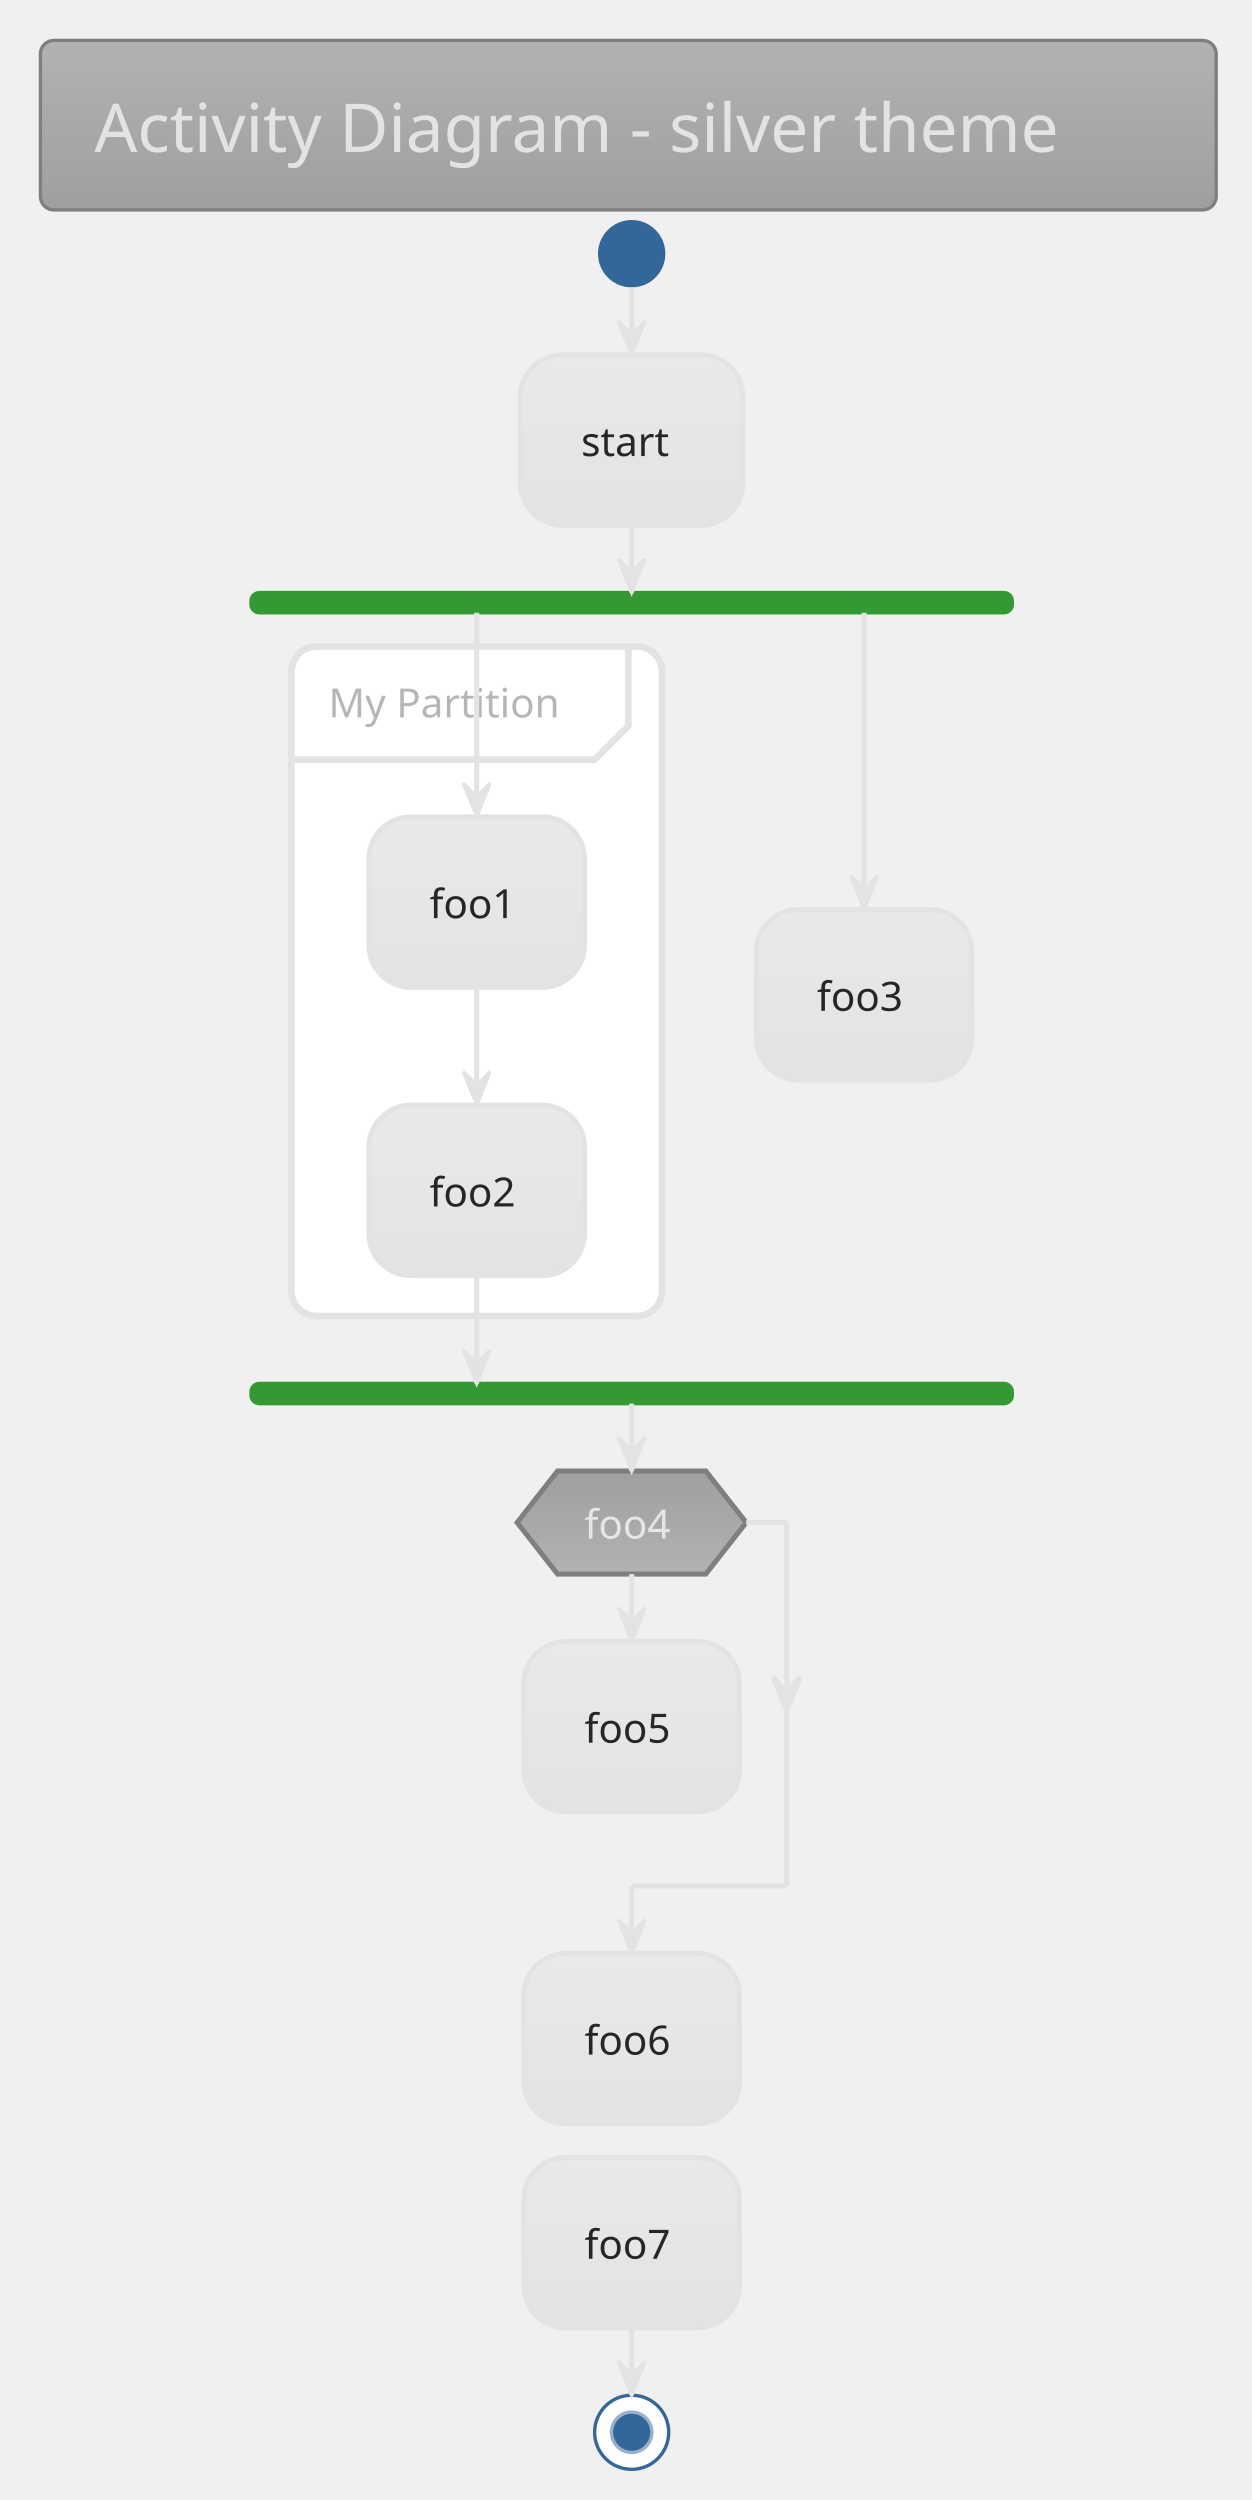
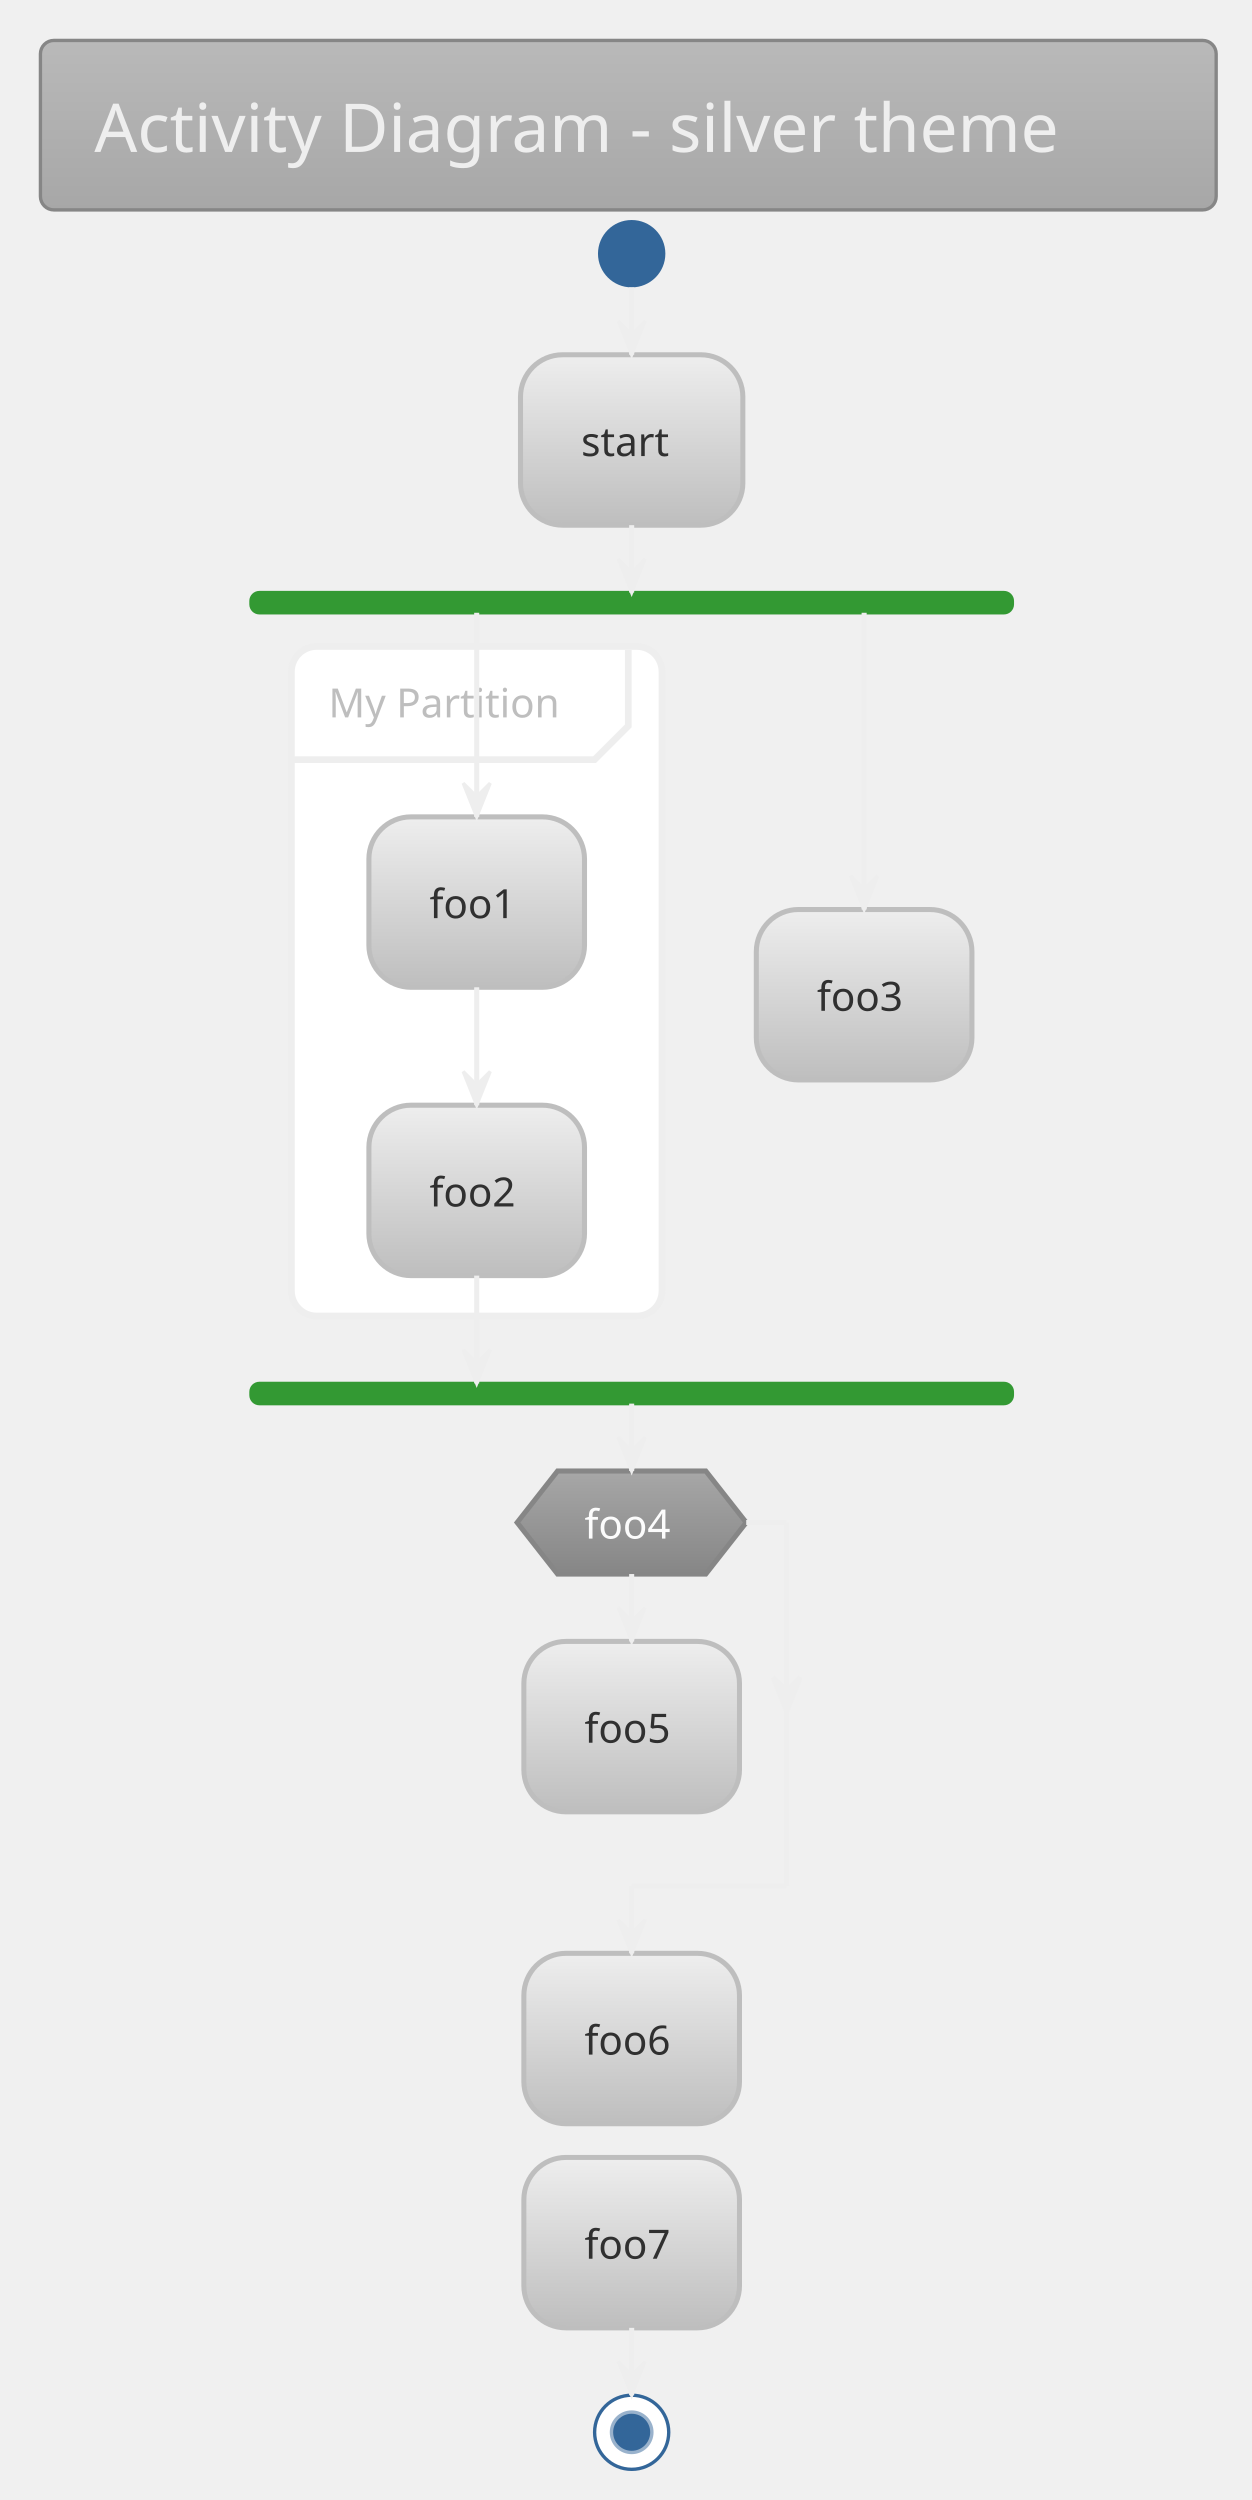
<svg xmlns="http://www.w3.org/2000/svg" contentScriptType="application/ecmascript" contentStyleType="text/css" height="773.958px" preserveAspectRatio="none" style="width:387px;height:773px;" version="1.1" viewBox="0 0 387 773" width="387.5px" zoomAndPan="magnify">
  <defs>
-     <linearGradient id="g1v7z94bw7kctp0" x1="50%" x2="50%" y1="0%" y2="100%">
-       <stop offset="0%" stop-color="#B2B2B2" />
-       <stop offset="100%" stop-color="#9F9F9F" />
+     <linearGradient id="g149fv5qrmuirk0" x1="50%" x2="50%" y1="0%" y2="100%">
+       <stop offset="0%" stop-color="#B9B9B9" />
+       <stop offset="100%" stop-color="#A7A7A7" />
    </linearGradient>
-     <linearGradient id="g1v7z94bw7kctp1" x1="50%" x2="50%" y1="0%" y2="100%">
-       <stop offset="0%" stop-color="#E9E9E9" />
-       <stop offset="100%" stop-color="#E3E3E3" />
+     <linearGradient id="g149fv5qrmuirk1" x1="50%" x2="50%" y1="0%" y2="100%">
+       <stop offset="0%" stop-color="#EEEEEE" />
+       <stop offset="100%" stop-color="#BEBEBE" />
    </linearGradient>
-     <linearGradient id="g1v7z94bw7kctp2" x1="50%" x2="50%" y1="0%" y2="100%">
-       <stop offset="0%" stop-color="#9F9F9F" />
-       <stop offset="100%" stop-color="#B2B2B2" />
+     <linearGradient id="g149fv5qrmuirk2" x1="50%" x2="50%" y1="0%" y2="100%">
+       <stop offset="0%" stop-color="#A7A7A7" />
+       <stop offset="100%" stop-color="#868686" />
    </linearGradient>
  </defs>
  <g>
-     <rect fill="url(#g1v7z94bw7kctp0)" height="52.403" rx="4.167" ry="4.167" style="stroke: #7F7F7F; stroke-width: 1.042;" width="363.542" x="12.5" y="12.5" />
-     <text fill="#E3E3E3" font-family="Verdana" font-size="20.833" lengthAdjust="spacingAndGlyphs" textLength="330.208" x="29.167" y="46.987">Activity Diagram - silver theme</text>
+     <rect fill="url(#g149fv5qrmuirk0)" height="52.403" rx="4.167" ry="4.167" style="stroke: #868686; stroke-width: 1.042;" width="363.542" x="12.5" y="12.5" />
+     <text fill="#EEEEEE" font-family="Verdana" font-size="20.833" lengthAdjust="spacingAndGlyphs" textLength="330.208" x="29.167" y="46.987">Activity Diagram - silver theme</text>
    <ellipse cx="195.312" cy="78.444" fill="#336699" rx="10.417" ry="10.417" style="stroke: none; stroke-width: 1.042;" />
-     <rect fill="url(#g1v7z94bw7kctp1)" height="52.692" rx="13.021" ry="13.021" style="stroke: #E3E3E3; stroke-width: 1.562;" width="68.75" x="160.938" y="109.694" />
-     <text fill="#262626" font-family="Verdana" font-size="12.5" lengthAdjust="spacingAndGlyphs" textLength="31.25" x="179.688" y="141.012">start</text>
+     <rect fill="url(#g149fv5qrmuirk1)" height="52.692" rx="13.021" ry="13.021" style="stroke: #BEBEBE; stroke-width: 1.562;" width="68.75" x="160.938" y="109.694" />
+     <text fill="#303030" font-family="Verdana" font-size="12.5" lengthAdjust="spacingAndGlyphs" textLength="31.25" x="179.688" y="141.012">start</text>
    <rect fill="#339933" height="6.25" rx="2.604" ry="2.604" style="stroke: #339933; stroke-width: 1.042;" width="235.417" x="77.604" y="183.219" />
-     <rect fill="#FFFFFF" height="207.033" rx="7.812" ry="7.812" style="stroke: #E3E3E3; stroke-width: 2.083;" width="114.583" x="90.104" y="199.886" />
-     <path d="M194.271,200.928 L194.271,224.453 L183.854,234.869 L90.104,234.869 " fill="none" style="stroke: #E3E3E3; stroke-width: 2.083;" />
-     <text fill="#B6B6B6" font-family="Verdana" font-size="12.5" lengthAdjust="spacingAndGlyphs" textLength="77.083" x="101.562" y="221.828">My Partition</text>
-     <rect fill="url(#g1v7z94bw7kctp1)" height="52.692" rx="13.021" ry="13.021" style="stroke: #E3E3E3; stroke-width: 1.562;" width="66.667" x="114.062" y="252.578" />
-     <text fill="#262626" font-family="Verdana" font-size="12.5" lengthAdjust="spacingAndGlyphs" textLength="29.167" x="132.812" y="283.895">foo1</text>
-     <rect fill="url(#g1v7z94bw7kctp1)" height="52.692" rx="13.021" ry="13.021" style="stroke: #E3E3E3; stroke-width: 1.562;" width="66.667" x="114.062" y="341.728" />
-     <text fill="#262626" font-family="Verdana" font-size="12.5" lengthAdjust="spacingAndGlyphs" textLength="29.167" x="132.812" y="373.045">foo2</text>
-     <rect fill="url(#g1v7z94bw7kctp1)" height="52.692" rx="13.021" ry="13.021" style="stroke: #E3E3E3; stroke-width: 1.562;" width="66.667" x="233.854" y="281.224" />
-     <text fill="#262626" font-family="Verdana" font-size="12.5" lengthAdjust="spacingAndGlyphs" textLength="29.167" x="252.604" y="312.541">foo3</text>
+     <rect fill="#FFFFFF" height="207.033" rx="7.812" ry="7.812" style="stroke: #EEEEEE; stroke-width: 2.083;" width="114.583" x="90.104" y="199.886" />
+     <path d="M194.271,200.928 L194.271,224.453 L183.854,234.869 L90.104,234.869 " fill="none" style="stroke: #EEEEEE; stroke-width: 2.083;" />
+     <text fill="#BEBEBE" font-family="Verdana" font-size="12.5" lengthAdjust="spacingAndGlyphs" textLength="77.083" x="101.562" y="221.828">My Partition</text>
+     <rect fill="url(#g149fv5qrmuirk1)" height="52.692" rx="13.021" ry="13.021" style="stroke: #BEBEBE; stroke-width: 1.562;" width="66.667" x="114.062" y="252.578" />
+     <text fill="#303030" font-family="Verdana" font-size="12.5" lengthAdjust="spacingAndGlyphs" textLength="29.167" x="132.812" y="283.895">foo1</text>
+     <rect fill="url(#g149fv5qrmuirk1)" height="52.692" rx="13.021" ry="13.021" style="stroke: #BEBEBE; stroke-width: 1.562;" width="66.667" x="114.062" y="341.728" />
+     <text fill="#303030" font-family="Verdana" font-size="12.5" lengthAdjust="spacingAndGlyphs" textLength="29.167" x="132.812" y="373.045">foo2</text>
+     <rect fill="url(#g149fv5qrmuirk1)" height="52.692" rx="13.021" ry="13.021" style="stroke: #BEBEBE; stroke-width: 1.562;" width="66.667" x="233.854" y="281.224" />
+     <text fill="#303030" font-family="Verdana" font-size="12.5" lengthAdjust="spacingAndGlyphs" textLength="29.167" x="252.604" y="312.541">foo3</text>
    <rect fill="#339933" height="6.25" rx="2.604" ry="2.604" style="stroke: #339933; stroke-width: 1.042;" width="235.417" x="77.604" y="427.753" />
-     <rect fill="url(#g1v7z94bw7kctp1)" height="52.692" rx="13.021" ry="13.021" style="stroke: #E3E3E3; stroke-width: 1.562;" width="66.667" x="161.979" y="507.528" />
-     <text fill="#262626" font-family="Verdana" font-size="12.5" lengthAdjust="spacingAndGlyphs" textLength="29.167" x="180.729" y="538.845">foo5</text>
-     <polygon fill="url(#g1v7z94bw7kctp2)" points="172.396,454.836,218.229,454.836,230.729,470.765,218.229,486.694,172.396,486.694,159.896,470.765,172.396,454.836" style="stroke: #7F7F7F; stroke-width: 1.562;" />
-     <text fill="#E6E6E6" font-family="Verdana" font-size="12.5" lengthAdjust="spacingAndGlyphs" textLength="29.167" x="180.729" y="475.736">foo4</text>
-     <rect fill="url(#g1v7z94bw7kctp1)" height="52.692" rx="13.021" ry="13.021" style="stroke: #E3E3E3; stroke-width: 1.562;" width="66.667" x="161.979" y="603.969" />
-     <text fill="#262626" font-family="Verdana" font-size="12.5" lengthAdjust="spacingAndGlyphs" textLength="29.167" x="180.729" y="635.287">foo6</text>
-     <rect fill="url(#g1v7z94bw7kctp1)" height="52.692" rx="13.021" ry="13.021" style="stroke: #E3E3E3; stroke-width: 1.562;" width="66.667" x="161.979" y="667.078" />
-     <text fill="#262626" font-family="Verdana" font-size="12.5" lengthAdjust="spacingAndGlyphs" textLength="29.167" x="180.729" y="698.395">foo7</text>
+     <rect fill="url(#g149fv5qrmuirk1)" height="52.692" rx="13.021" ry="13.021" style="stroke: #BEBEBE; stroke-width: 1.562;" width="66.667" x="161.979" y="507.528" />
+     <text fill="#303030" font-family="Verdana" font-size="12.5" lengthAdjust="spacingAndGlyphs" textLength="29.167" x="180.729" y="538.845">foo5</text>
+     <polygon fill="url(#g149fv5qrmuirk2)" points="172.396,454.836,218.229,454.836,230.729,470.765,218.229,486.694,172.396,486.694,159.896,470.765,172.396,454.836" style="stroke: #868686; stroke-width: 1.562;" />
+     <text fill="#FCFCFC" font-family="Verdana" font-size="12.5" lengthAdjust="spacingAndGlyphs" textLength="29.167" x="180.729" y="475.736">foo4</text>
+     <rect fill="url(#g149fv5qrmuirk1)" height="52.692" rx="13.021" ry="13.021" style="stroke: #BEBEBE; stroke-width: 1.562;" width="66.667" x="161.979" y="603.969" />
+     <text fill="#303030" font-family="Verdana" font-size="12.5" lengthAdjust="spacingAndGlyphs" textLength="29.167" x="180.729" y="635.287">foo6</text>
+     <rect fill="url(#g149fv5qrmuirk1)" height="52.692" rx="13.021" ry="13.021" style="stroke: #BEBEBE; stroke-width: 1.562;" width="66.667" x="161.979" y="667.078" />
+     <text fill="#303030" font-family="Verdana" font-size="12.5" lengthAdjust="spacingAndGlyphs" textLength="29.167" x="180.729" y="698.395">foo7</text>
    <ellipse cx="195.312" cy="752.061" fill="#FFFFFF" rx="11.458" ry="11.458" style="stroke: #336699; stroke-width: 1.042;" />
    <ellipse cx="195.312" cy="752.061" fill="#336699" rx="6.25" ry="6.25" style="stroke: #99B2CC; stroke-width: 1.042;" />
-     <line style="stroke: #E3E3E3; stroke-width: 1.562;" x1="195.312" x2="195.312" y1="88.861" y2="109.694" />
-     <polygon fill="#E3E3E3" points="191.146,99.278,195.312,109.694,199.479,99.278,195.312,103.444" style="stroke: #E3E3E3; stroke-width: 1.042;" />
-     <line style="stroke: #E3E3E3; stroke-width: 1.562;" x1="147.396" x2="147.396" y1="305.269" y2="341.728" />
-     <polygon fill="#E3E3E3" points="143.229,331.311,147.396,341.728,151.562,331.311,147.396,335.478" style="stroke: #E3E3E3; stroke-width: 1.042;" />
-     <line style="stroke: #E3E3E3; stroke-width: 1.562;" x1="147.396" x2="147.396" y1="189.469" y2="252.578" />
-     <polygon fill="#E3E3E3" points="143.229,242.161,147.396,252.578,151.562,242.161,147.396,246.328" style="stroke: #E3E3E3; stroke-width: 1.042;" />
-     <line style="stroke: #E3E3E3; stroke-width: 1.562;" x1="267.188" x2="267.188" y1="189.469" y2="281.224" />
-     <polygon fill="#E3E3E3" points="263.021,270.807,267.188,281.224,271.354,270.807,267.188,274.974" style="stroke: #E3E3E3; stroke-width: 1.042;" />
-     <line style="stroke: #E3E3E3; stroke-width: 1.562;" x1="147.396" x2="147.396" y1="394.419" y2="427.753" />
-     <polygon fill="#E3E3E3" points="143.229,417.336,147.396,427.753,151.562,417.336,147.396,421.503" style="stroke: #E3E3E3; stroke-width: 1.042;" />
-     <line style="stroke: #E3E3E3; stroke-width: 1.562;" x1="195.312" x2="195.312" y1="162.386" y2="183.219" />
-     <polygon fill="#E3E3E3" points="191.146,172.803,195.312,183.219,199.479,172.803,195.312,176.969" style="stroke: #E3E3E3; stroke-width: 1.042;" />
-     <line style="stroke: #E3E3E3; stroke-width: 1.562;" x1="195.312" x2="195.312" y1="486.694" y2="507.528" />
-     <polygon fill="#E3E3E3" points="191.146,497.111,195.312,507.528,199.479,497.111,195.312,501.278" style="stroke: #E3E3E3; stroke-width: 1.042;" />
-     <line style="stroke: #E3E3E3; stroke-width: 1.562;" x1="230.729" x2="243.229" y1="470.765" y2="470.765" />
-     <polygon fill="#E3E3E3" points="239.062,518.617,243.229,529.034,247.396,518.617,243.229,522.784" style="stroke: #E3E3E3; stroke-width: 1.562;" />
-     <line style="stroke: #E3E3E3; stroke-width: 1.562;" x1="243.229" x2="243.229" y1="470.765" y2="583.136" />
-     <line style="stroke: #E3E3E3; stroke-width: 1.562;" x1="243.229" x2="195.312" y1="583.136" y2="583.136" />
-     <line style="stroke: #E3E3E3; stroke-width: 1.562;" x1="195.312" x2="195.312" y1="583.136" y2="603.969" />
-     <polygon fill="#E3E3E3" points="191.146,593.553,195.312,603.969,199.479,593.553,195.312,597.719" style="stroke: #E3E3E3; stroke-width: 1.042;" />
-     <line style="stroke: #E3E3E3; stroke-width: 1.562;" x1="195.312" x2="195.312" y1="434.003" y2="454.836" />
-     <polygon fill="#E3E3E3" points="191.146,444.419,195.312,454.836,199.479,444.419,195.312,448.586" style="stroke: #E3E3E3; stroke-width: 1.042;" />
-     <line style="stroke: #E3E3E3; stroke-width: 1.562;" x1="195.312" x2="195.312" y1="719.769" y2="740.603" />
-     <polygon fill="#E3E3E3" points="191.146,730.186,195.312,740.603,199.479,730.186,195.312,734.353" style="stroke: #E3E3E3; stroke-width: 1.042;" />
+     <line style="stroke: #EEEEEE; stroke-width: 1.562;" x1="195.312" x2="195.312" y1="88.861" y2="109.694" />
+     <polygon fill="#EEEEEE" points="191.146,99.278,195.312,109.694,199.479,99.278,195.312,103.444" style="stroke: #EEEEEE; stroke-width: 1.042;" />
+     <line style="stroke: #EEEEEE; stroke-width: 1.562;" x1="147.396" x2="147.396" y1="305.269" y2="341.728" />
+     <polygon fill="#EEEEEE" points="143.229,331.311,147.396,341.728,151.562,331.311,147.396,335.478" style="stroke: #EEEEEE; stroke-width: 1.042;" />
+     <line style="stroke: #EEEEEE; stroke-width: 1.562;" x1="147.396" x2="147.396" y1="189.469" y2="252.578" />
+     <polygon fill="#EEEEEE" points="143.229,242.161,147.396,252.578,151.562,242.161,147.396,246.328" style="stroke: #EEEEEE; stroke-width: 1.042;" />
+     <line style="stroke: #EEEEEE; stroke-width: 1.562;" x1="267.188" x2="267.188" y1="189.469" y2="281.224" />
+     <polygon fill="#EEEEEE" points="263.021,270.807,267.188,281.224,271.354,270.807,267.188,274.974" style="stroke: #EEEEEE; stroke-width: 1.042;" />
+     <line style="stroke: #EEEEEE; stroke-width: 1.562;" x1="147.396" x2="147.396" y1="394.419" y2="427.753" />
+     <polygon fill="#EEEEEE" points="143.229,417.336,147.396,427.753,151.562,417.336,147.396,421.503" style="stroke: #EEEEEE; stroke-width: 1.042;" />
+     <line style="stroke: #EEEEEE; stroke-width: 1.562;" x1="195.312" x2="195.312" y1="162.386" y2="183.219" />
+     <polygon fill="#EEEEEE" points="191.146,172.803,195.312,183.219,199.479,172.803,195.312,176.969" style="stroke: #EEEEEE; stroke-width: 1.042;" />
+     <line style="stroke: #EEEEEE; stroke-width: 1.562;" x1="195.312" x2="195.312" y1="486.694" y2="507.528" />
+     <polygon fill="#EEEEEE" points="191.146,497.111,195.312,507.528,199.479,497.111,195.312,501.278" style="stroke: #EEEEEE; stroke-width: 1.042;" />
+     <line style="stroke: #EEEEEE; stroke-width: 1.562;" x1="230.729" x2="243.229" y1="470.765" y2="470.765" />
+     <polygon fill="#EEEEEE" points="239.062,518.617,243.229,529.034,247.396,518.617,243.229,522.784" style="stroke: #EEEEEE; stroke-width: 1.562;" />
+     <line style="stroke: #EEEEEE; stroke-width: 1.562;" x1="243.229" x2="243.229" y1="470.765" y2="583.136" />
+     <line style="stroke: #EEEEEE; stroke-width: 1.562;" x1="243.229" x2="195.312" y1="583.136" y2="583.136" />
+     <line style="stroke: #EEEEEE; stroke-width: 1.562;" x1="195.312" x2="195.312" y1="583.136" y2="603.969" />
+     <polygon fill="#EEEEEE" points="191.146,593.553,195.312,603.969,199.479,593.553,195.312,597.719" style="stroke: #EEEEEE; stroke-width: 1.042;" />
+     <line style="stroke: #EEEEEE; stroke-width: 1.562;" x1="195.312" x2="195.312" y1="434.003" y2="454.836" />
+     <polygon fill="#EEEEEE" points="191.146,444.419,195.312,454.836,199.479,444.419,195.312,448.586" style="stroke: #EEEEEE; stroke-width: 1.042;" />
+     <line style="stroke: #EEEEEE; stroke-width: 1.562;" x1="195.312" x2="195.312" y1="719.769" y2="740.603" />
+     <polygon fill="#EEEEEE" points="191.146,730.186,195.312,740.603,199.479,730.186,195.312,734.353" style="stroke: #EEEEEE; stroke-width: 1.042;" />
  </g>
</svg>
